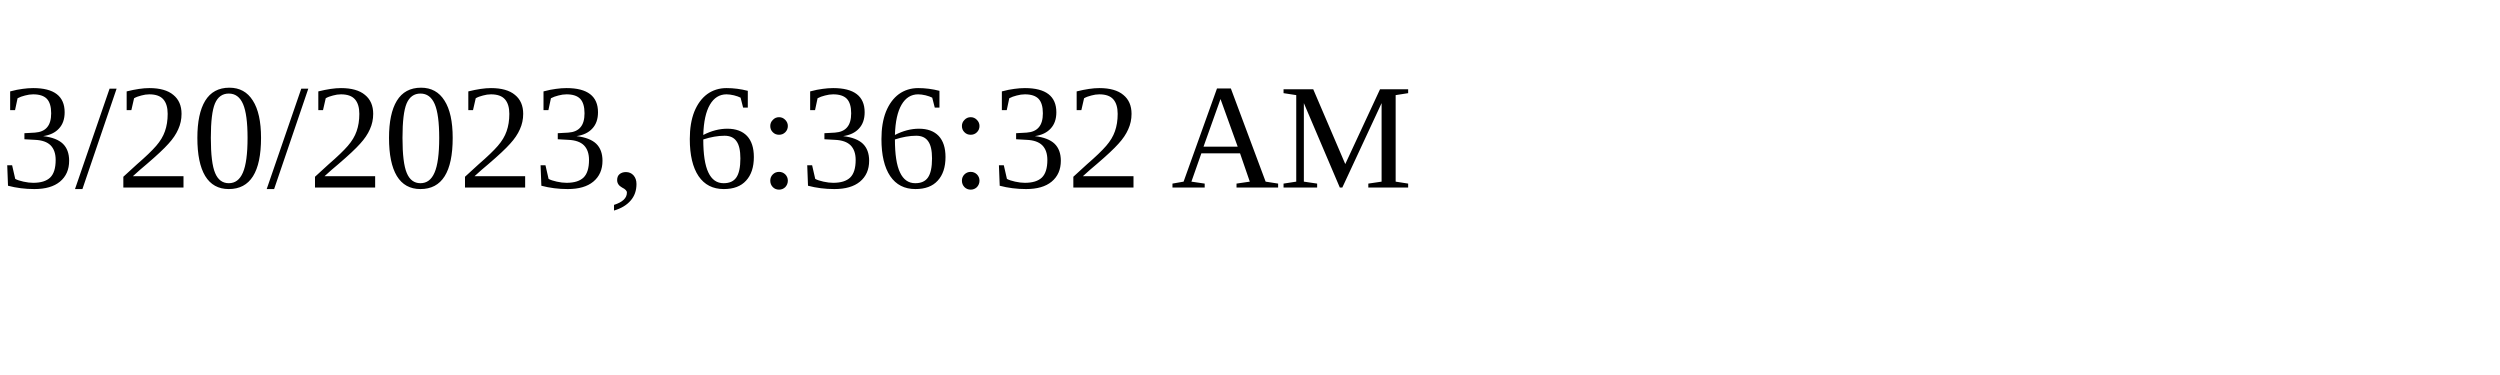
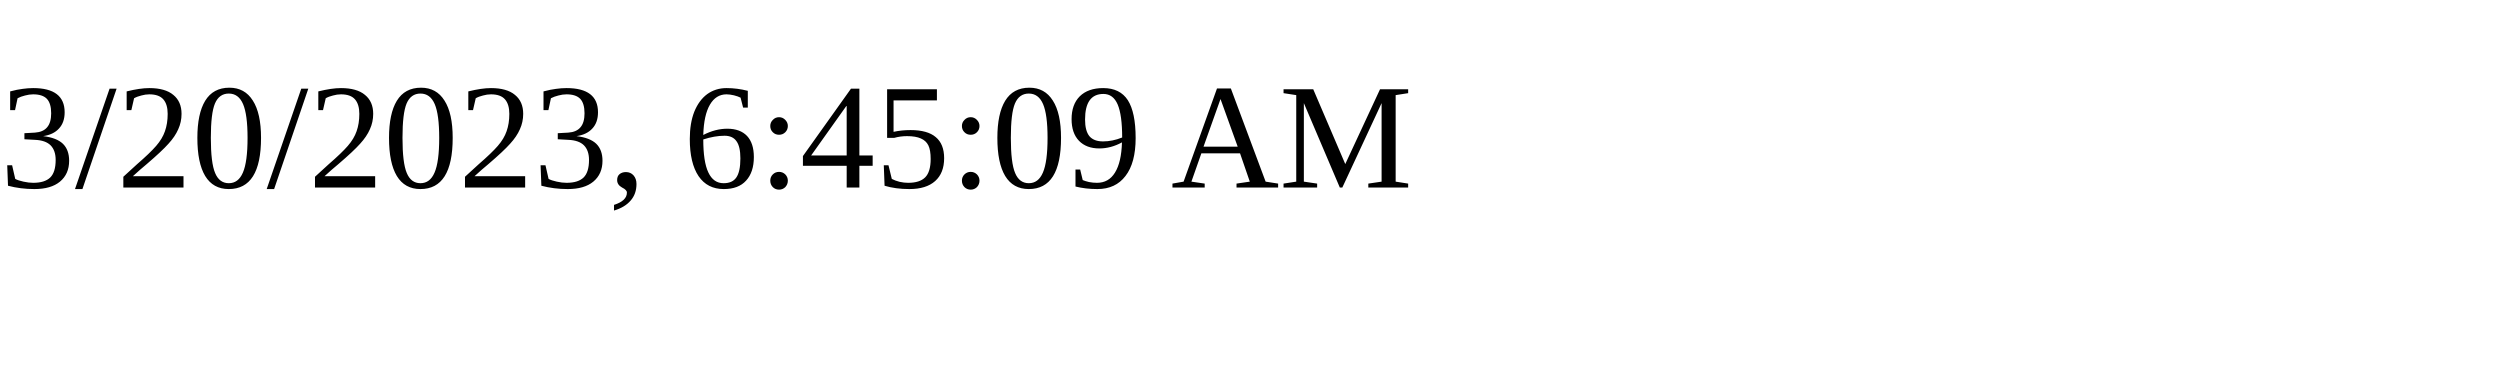
<svg xmlns="http://www.w3.org/2000/svg" height="30" width="200">
-   <text x="0" y="15">3/20/2023, 6:36:32 AM</text>
+   <text x="0" y="15">3/20/2023, 6:45:09 AM</text>
</svg>
